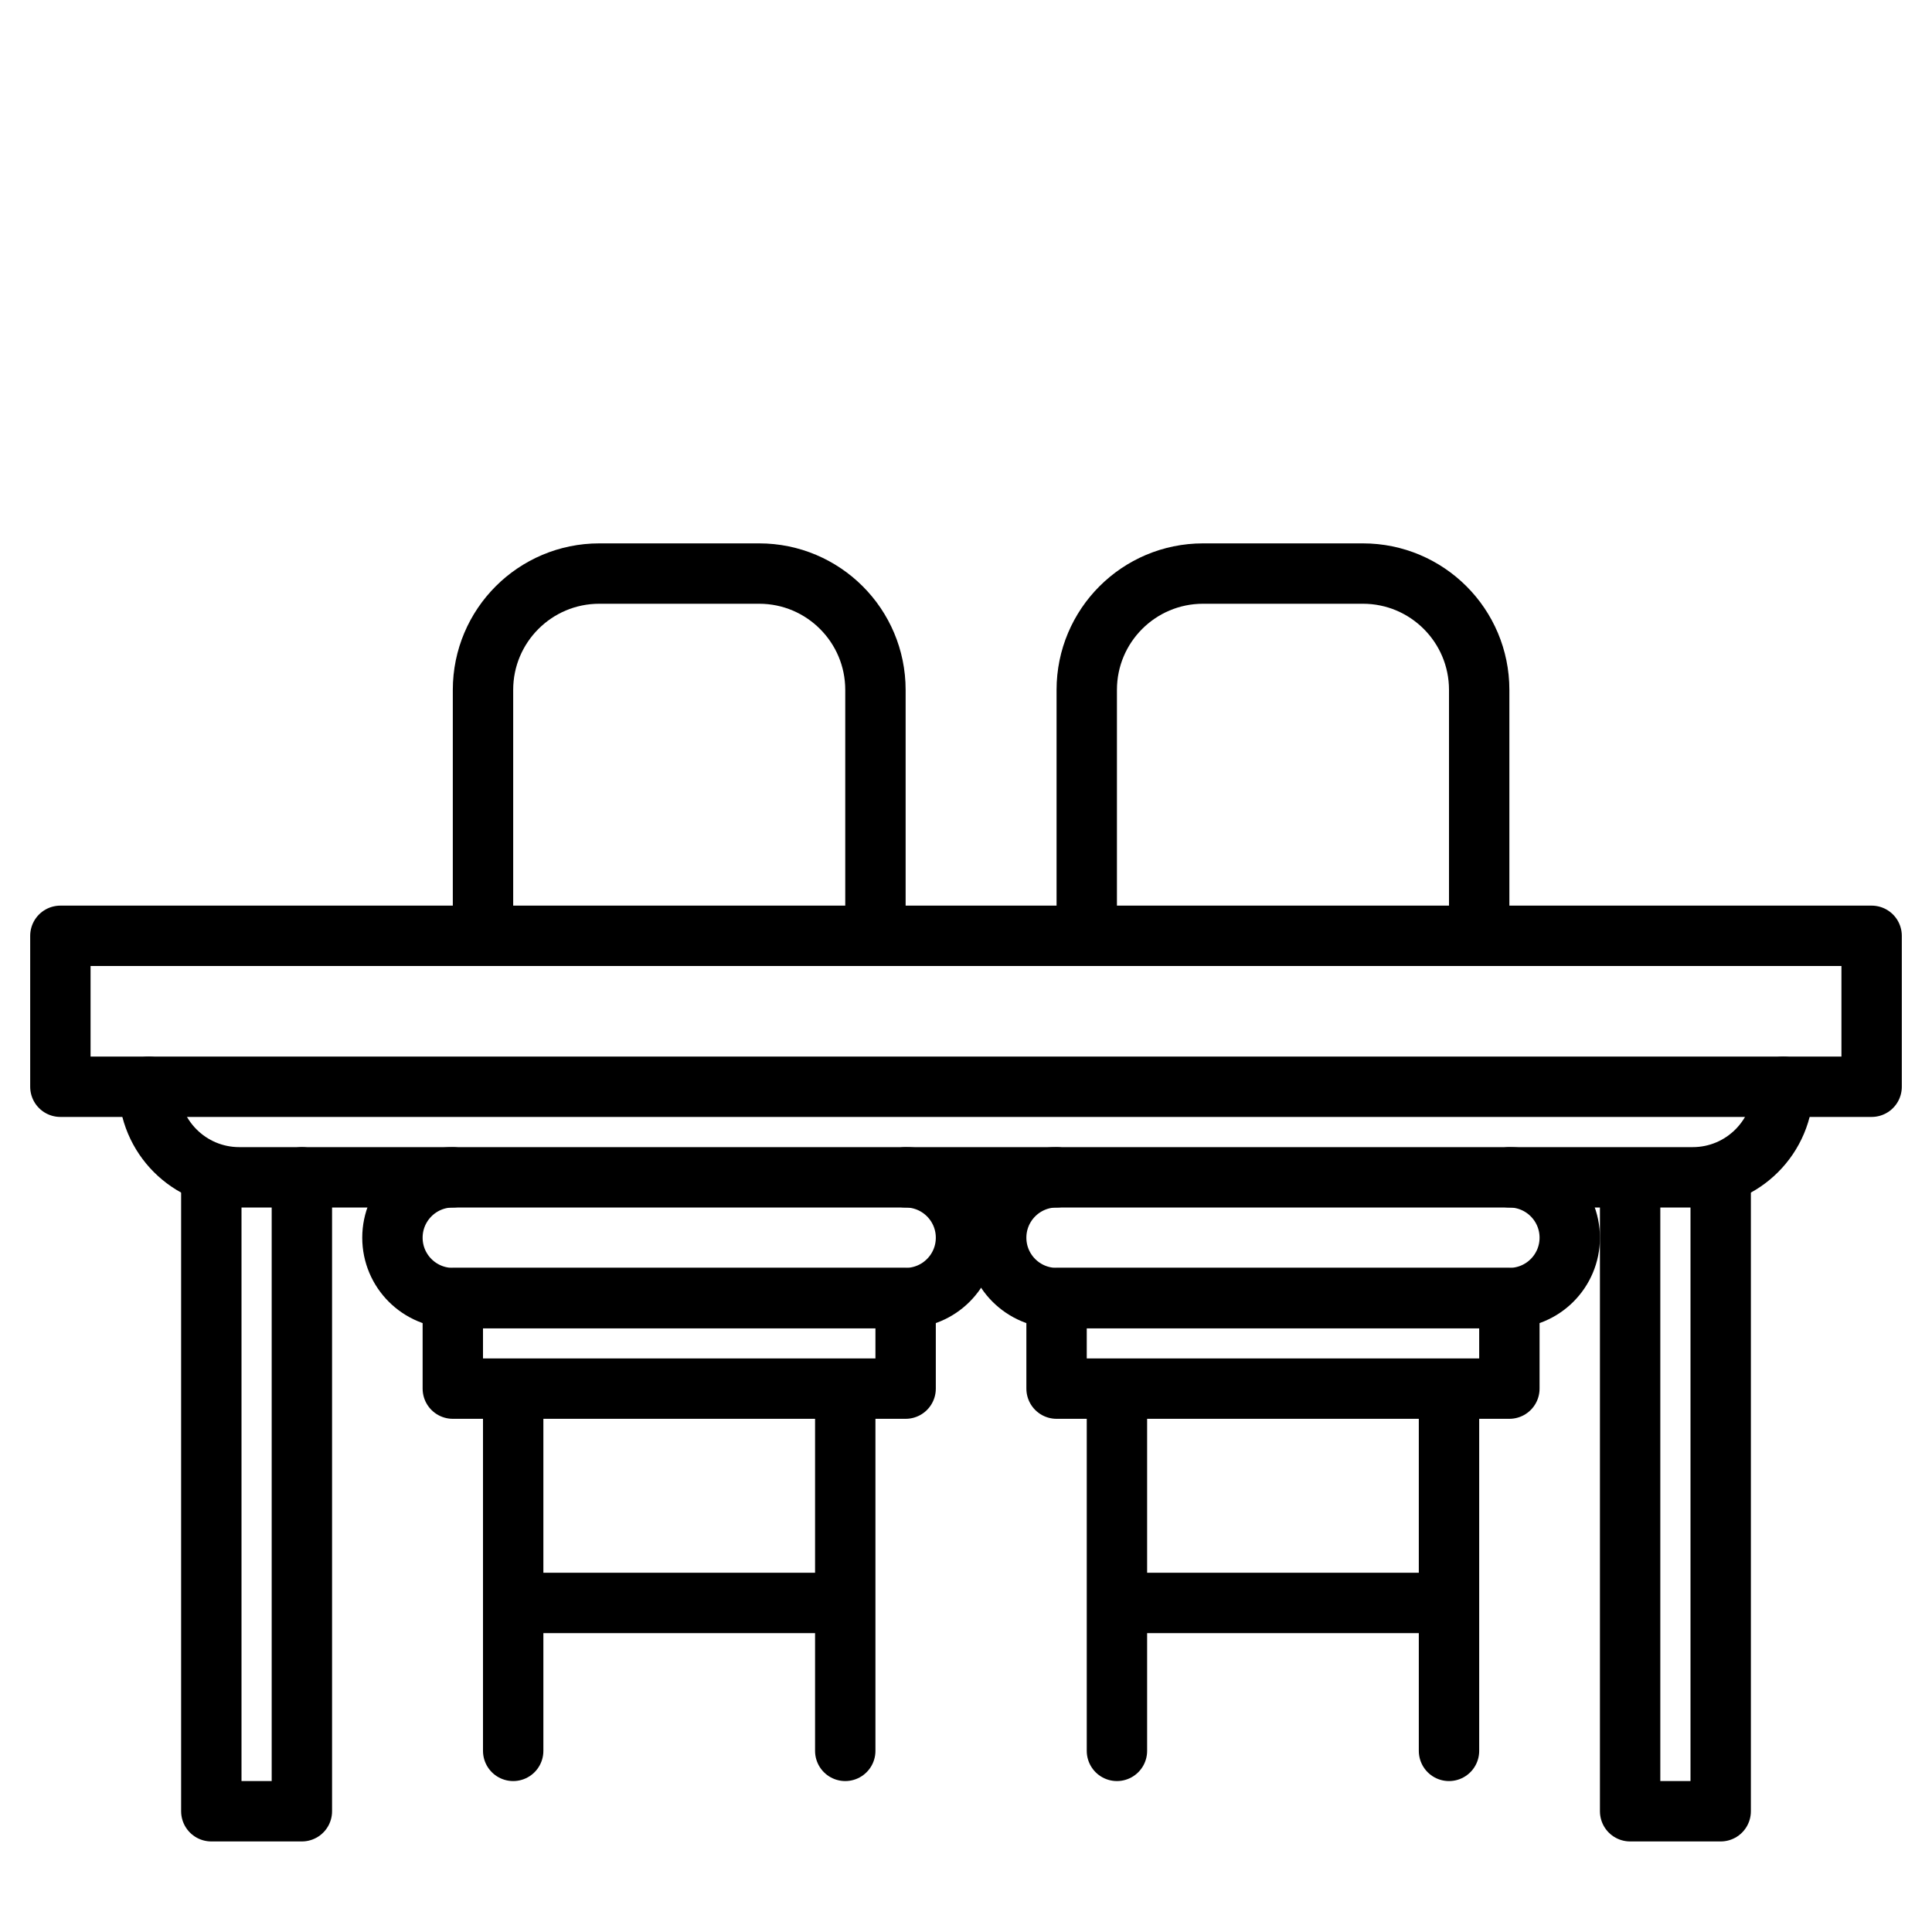
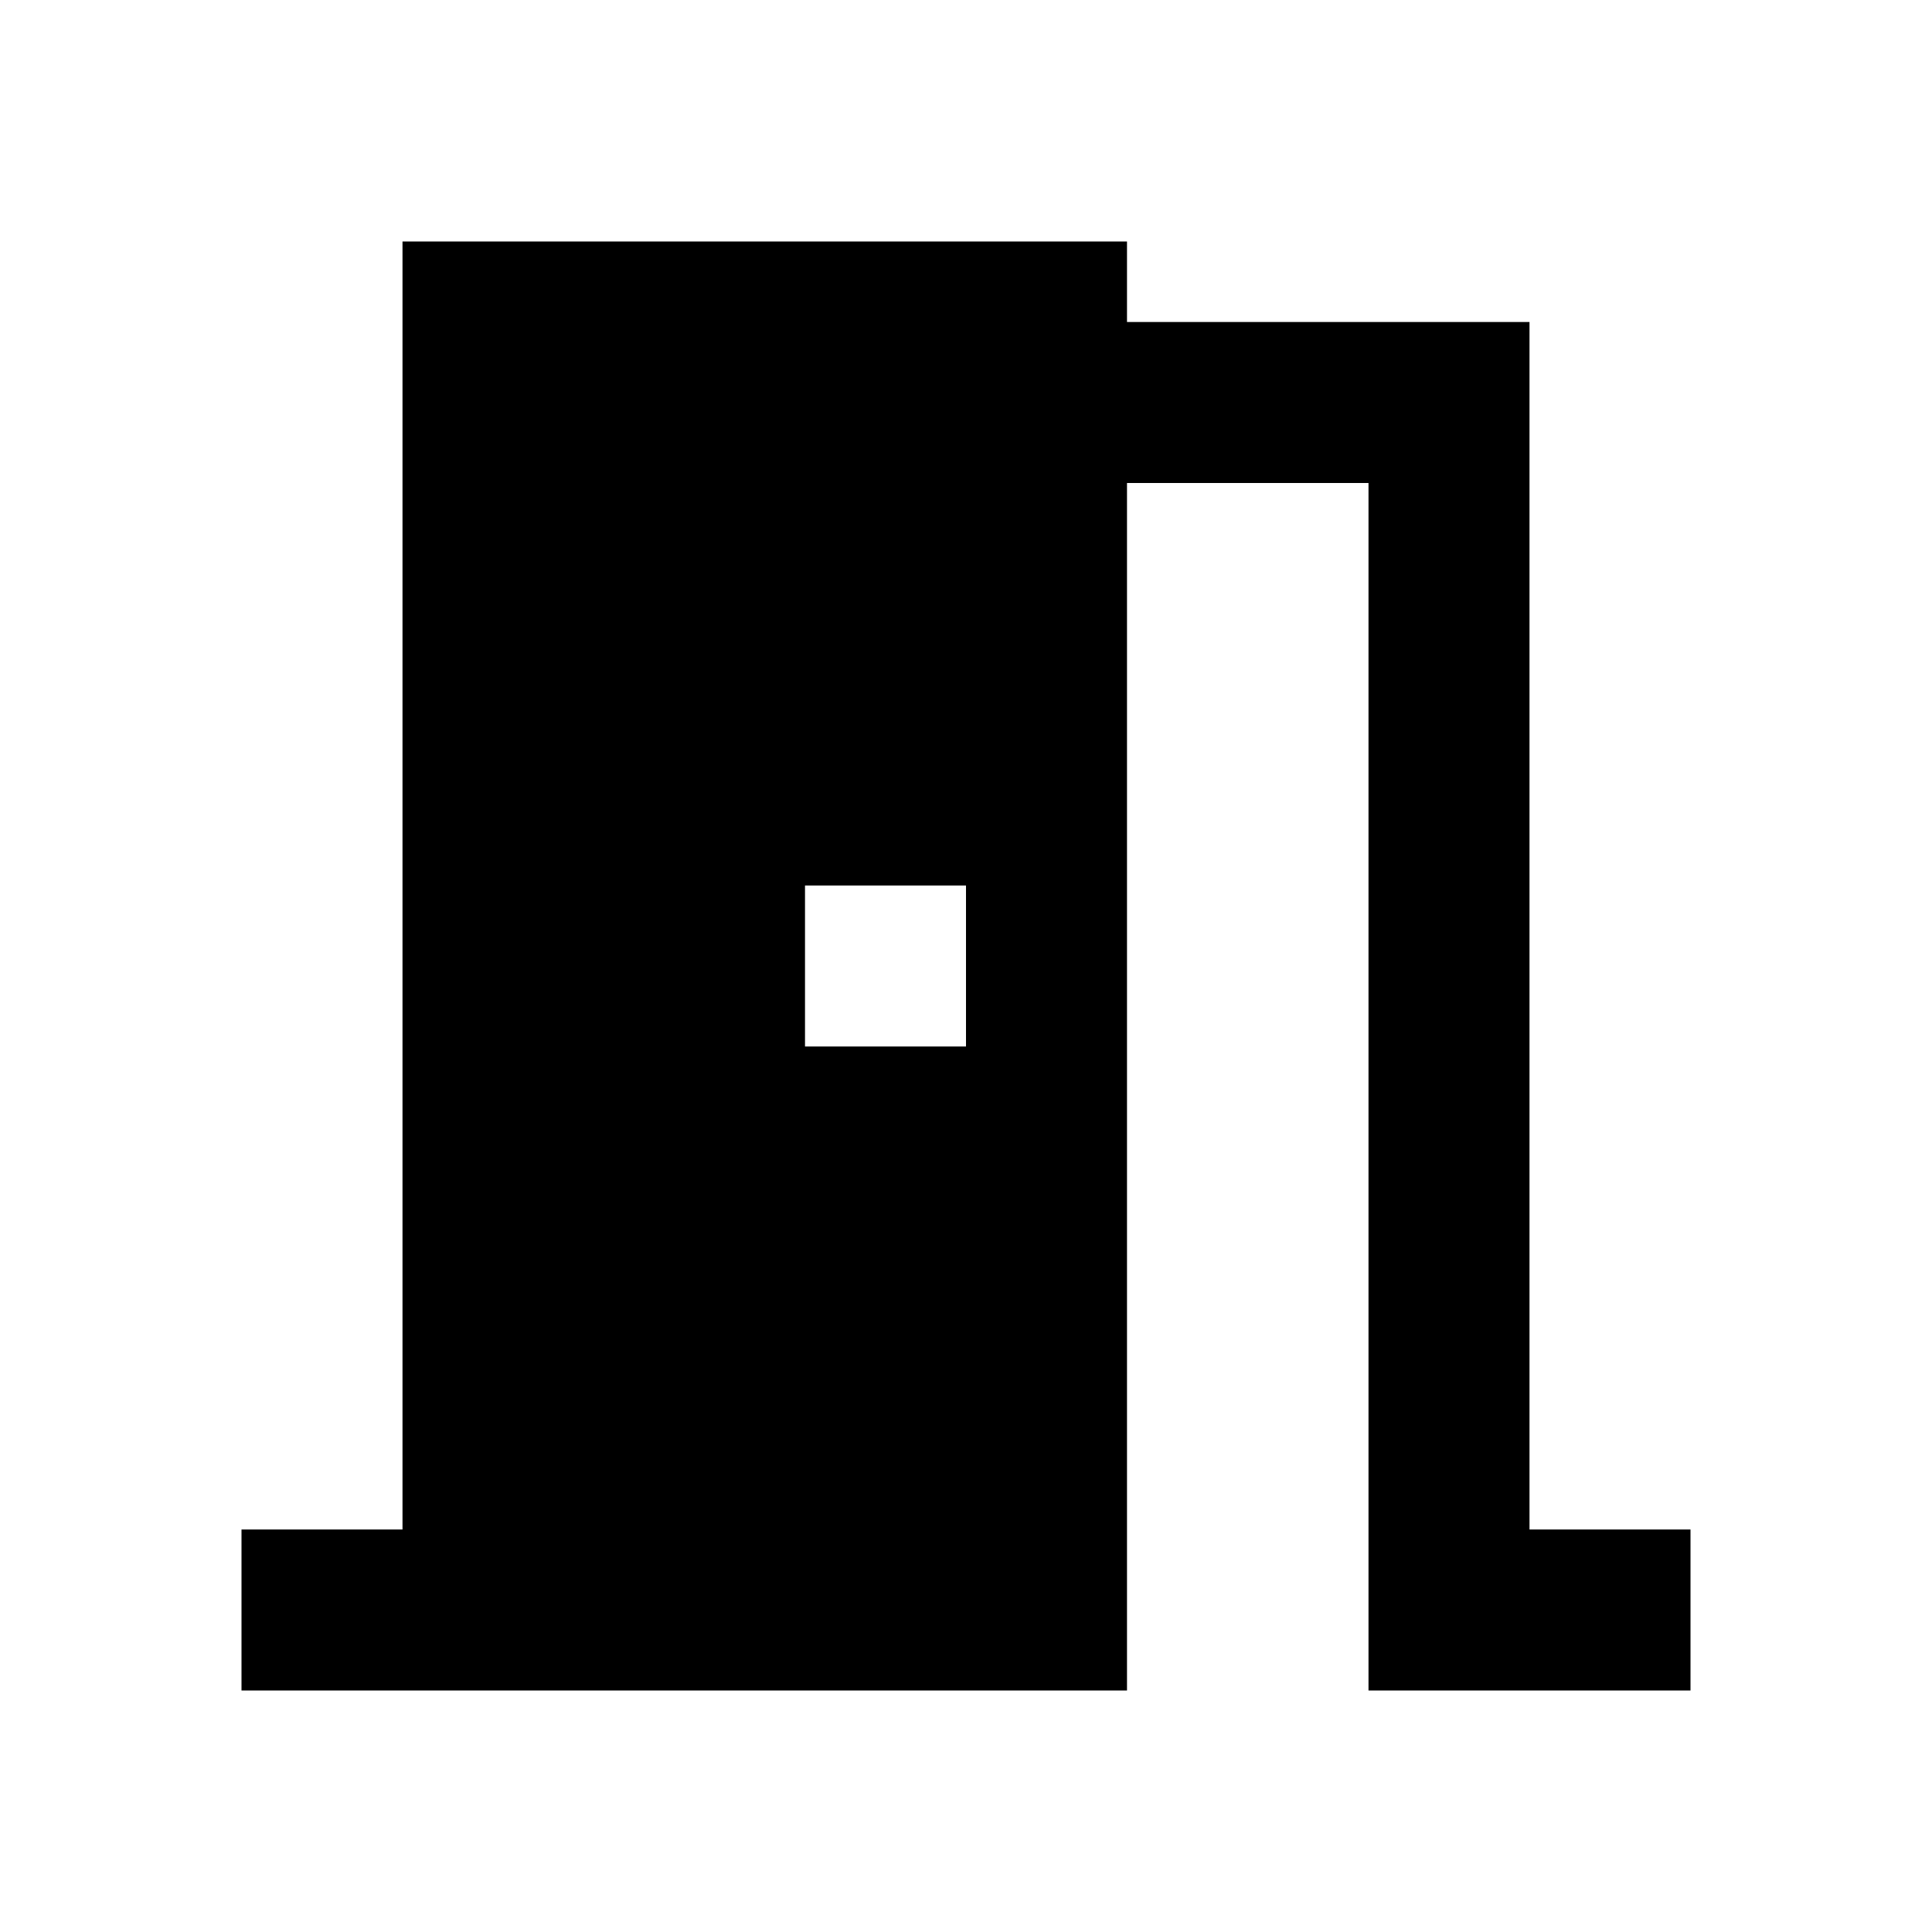
- <svg xmlns="http://www.w3.org/2000/svg" viewBox="0 0 64 64">
-   <g id="dining_table2">
-     <line style="fill:none;stroke:#000;stroke-linecap:round;stroke-linejoin:round;stroke-width:2px" x1="17.403" x2="27.155" y1="53.099" y2="53.099" />
-     <line style="fill:none;stroke:#000;stroke-linecap:round;stroke-linejoin:round;stroke-width:2px" x1="28" x2="28" y1="46.875" y2="58" />
-     <line style="fill:none;stroke:#000;stroke-linecap:round;stroke-linejoin:round;stroke-width:2px" x1="17" x2="17" y1="46.875" y2="58" />
-     <line style="fill:none;stroke:#000;stroke-linecap:round;stroke-linejoin:round;stroke-width:2px" x1="37.403" x2="47.155" y1="53.099" y2="53.099" />
-     <line style="fill:none;stroke:#000;stroke-linecap:round;stroke-linejoin:round;stroke-width:2px" x1="48" x2="48" y1="46.875" y2="58" />
-     <line style="fill:none;stroke:#000;stroke-linecap:round;stroke-linejoin:round;stroke-width:2px" x1="37" x2="37" y1="46.875" y2="58" />
-     <path d="M16,30.5V22.853A3.853,3.853,0,0,1,19.853,19h5.294A3.853,3.853,0,0,1,29,22.853V30.5" style="fill:none;stroke:#000;stroke-linecap:round;stroke-linejoin:round;stroke-width:2px" />
-     <rect height="3" style="fill:none;stroke:#000;stroke-linecap:round;stroke-linejoin:round;stroke-width:2px" width="15" x="15" y="43" />
-     <path d="M30,39a2,2,0,0,1,2,2h0a2,2,0,0,1-2,2H15a2,2,0,0,1-2-2h0a2,2,0,0,1,2-2" style="fill:none;stroke:#000;stroke-linecap:round;stroke-linejoin:round;stroke-width:2px" />
-     <polyline points="57 39 57 60 54 60 54 39.39" style="fill:none;stroke:#000;stroke-linecap:round;stroke-linejoin:round;stroke-width:2px" />
-     <polyline points="10 39 10 60 7 60 7 39" style="fill:none;stroke:#000;stroke-linecap:round;stroke-linejoin:round;stroke-width:2px" />
-     <path d="M36,30.5V22.853A3.853,3.853,0,0,1,39.853,19h5.294A3.853,3.853,0,0,1,49,22.853V30.5" style="fill:none;stroke:#000;stroke-linecap:round;stroke-linejoin:round;stroke-width:2px" />
-     <rect height="3" style="fill:none;stroke:#000;stroke-linecap:round;stroke-linejoin:round;stroke-width:2px" width="15" x="35" y="43" />
-     <rect height="5" style="fill:none;stroke:#000;stroke-linecap:round;stroke-linejoin:round;stroke-width:2px" width="60" x="2" y="31" />
-     <path d="M59.073,36a3,3,0,0,1-3,3H7.927a3,3,0,0,1-3-3" style="fill:none;stroke:#000;stroke-linecap:round;stroke-linejoin:round;stroke-width:2px" />
-     <path d="M50,39a2,2,0,0,1,2,2h0a2,2,0,0,1-2,2H35a2,2,0,0,1-2-2h0a2,2,0,0,1,2-2" style="fill:none;stroke:#000;stroke-linecap:round;stroke-linejoin:round;stroke-width:2px" />
-   </g>
+ <svg xmlns="http://www.w3.org/2000/svg" height="24" viewBox="0 0 24 24" width="24">
+   <path d="M14 6v15H3v-2h2V3h9v1h5v15h2v2h-4V6h-3zm-4 5v2h2v-2h-2z" />
</svg>
